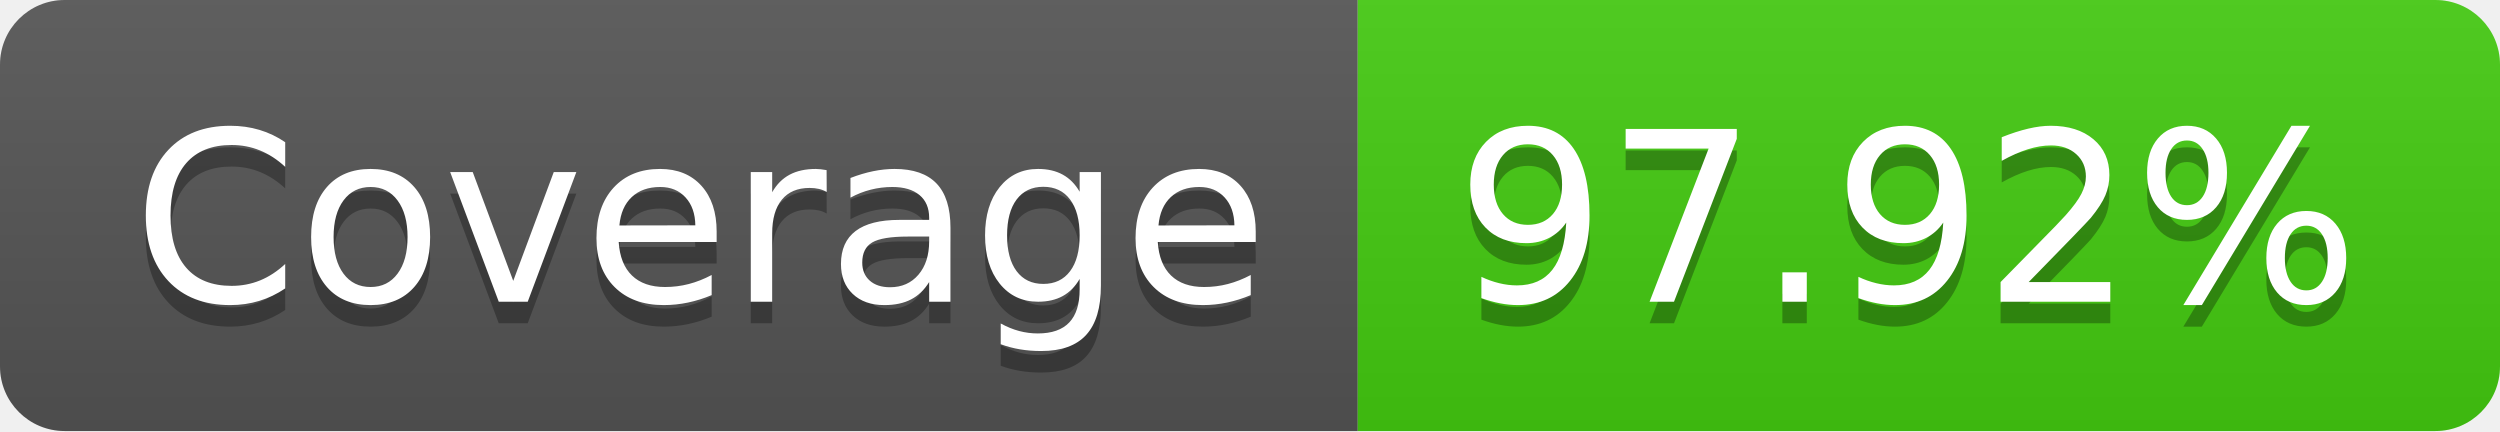
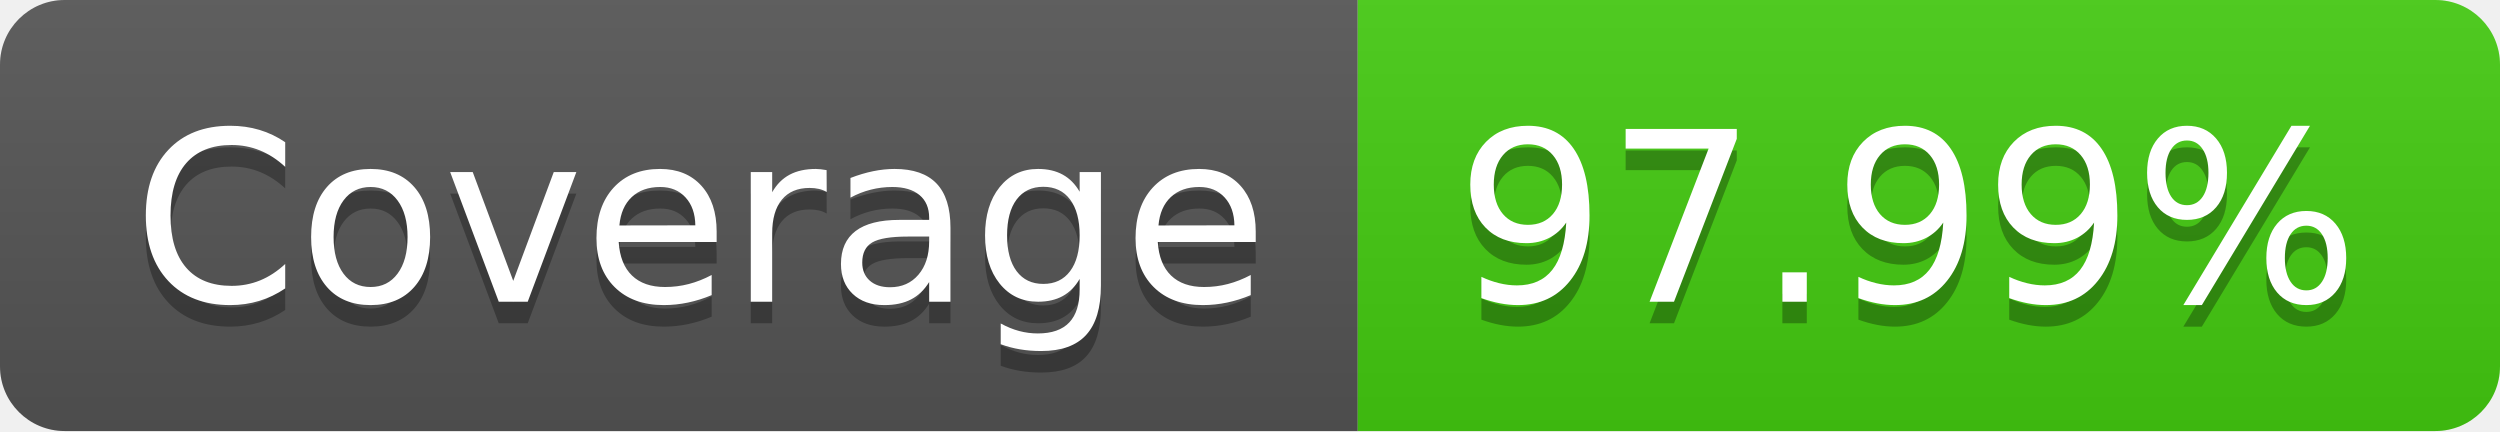
- <svg xmlns="http://www.w3.org/2000/svg" width="116" height="20" role="img" aria-label="Coverage: 97.92%">
+ <svg xmlns="http://www.w3.org/2000/svg" width="116" height="20" role="img" aria-label="Coverage: 97.99%">
  <linearGradient id="s" x2="0" y2="100%">
    <stop offset="0" stop-color="#bbb" stop-opacity=".1" />
    <stop offset="1" stop-opacity=".1" />
  </linearGradient>
  <clipPath id="r">
    <rect width="116" height="20" rx="3" fill="#fff" />
  </clipPath>
  <g clip-path="url(#r)">
    <rect width="63" height="20" fill="#555" />
    <rect x="63" width="53" height="20" fill="#4c1" />
    <rect width="116" height="20" fill="url(#s)" />
  </g>
  <g fill="#fff" text-anchor="middle" font-family="Verdana,Geneva,DejaVu Sans,sans-serif" text-rendering="geometricPrecision" font-size="110">
    <text aria-hidden="true" x="325" y="150" fill="#010101" fill-opacity=".3" transform="scale(.1)" textLength="530">Coverage</text>
    <text x="325" y="140" transform="scale(.1)" fill="#fff" textLength="530">Coverage</text>
-     <text aria-hidden="true" x="885" y="150" fill="#010101" fill-opacity=".3" transform="scale(.1)" textLength="430">97.92%</text>
-     <text x="885" y="140" transform="scale(.1)" fill="#fff" textLength="430">97.92%</text>
+     <text aria-hidden="true" x="885" y="150" fill="#010101" fill-opacity=".3" transform="scale(.1)" textLength="430">97.99%</text>
+     <text x="885" y="140" transform="scale(.1)" fill="#fff" textLength="430">97.99%</text>
  </g>
</svg>
